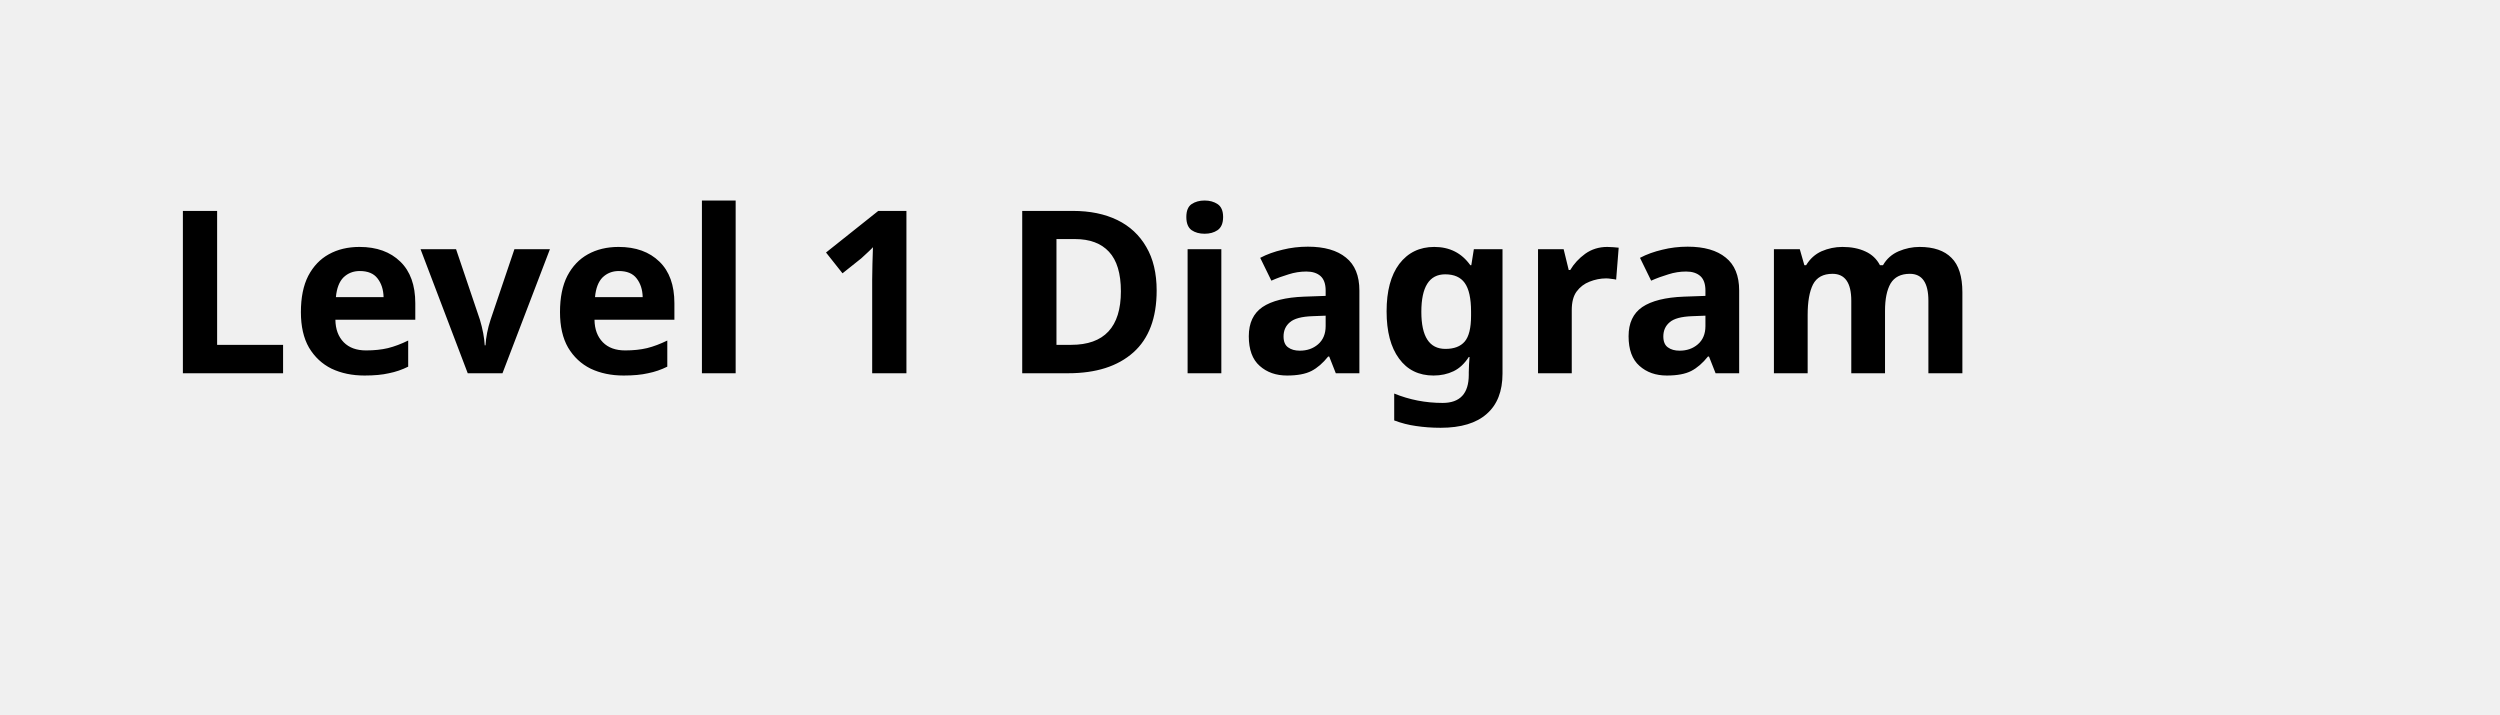
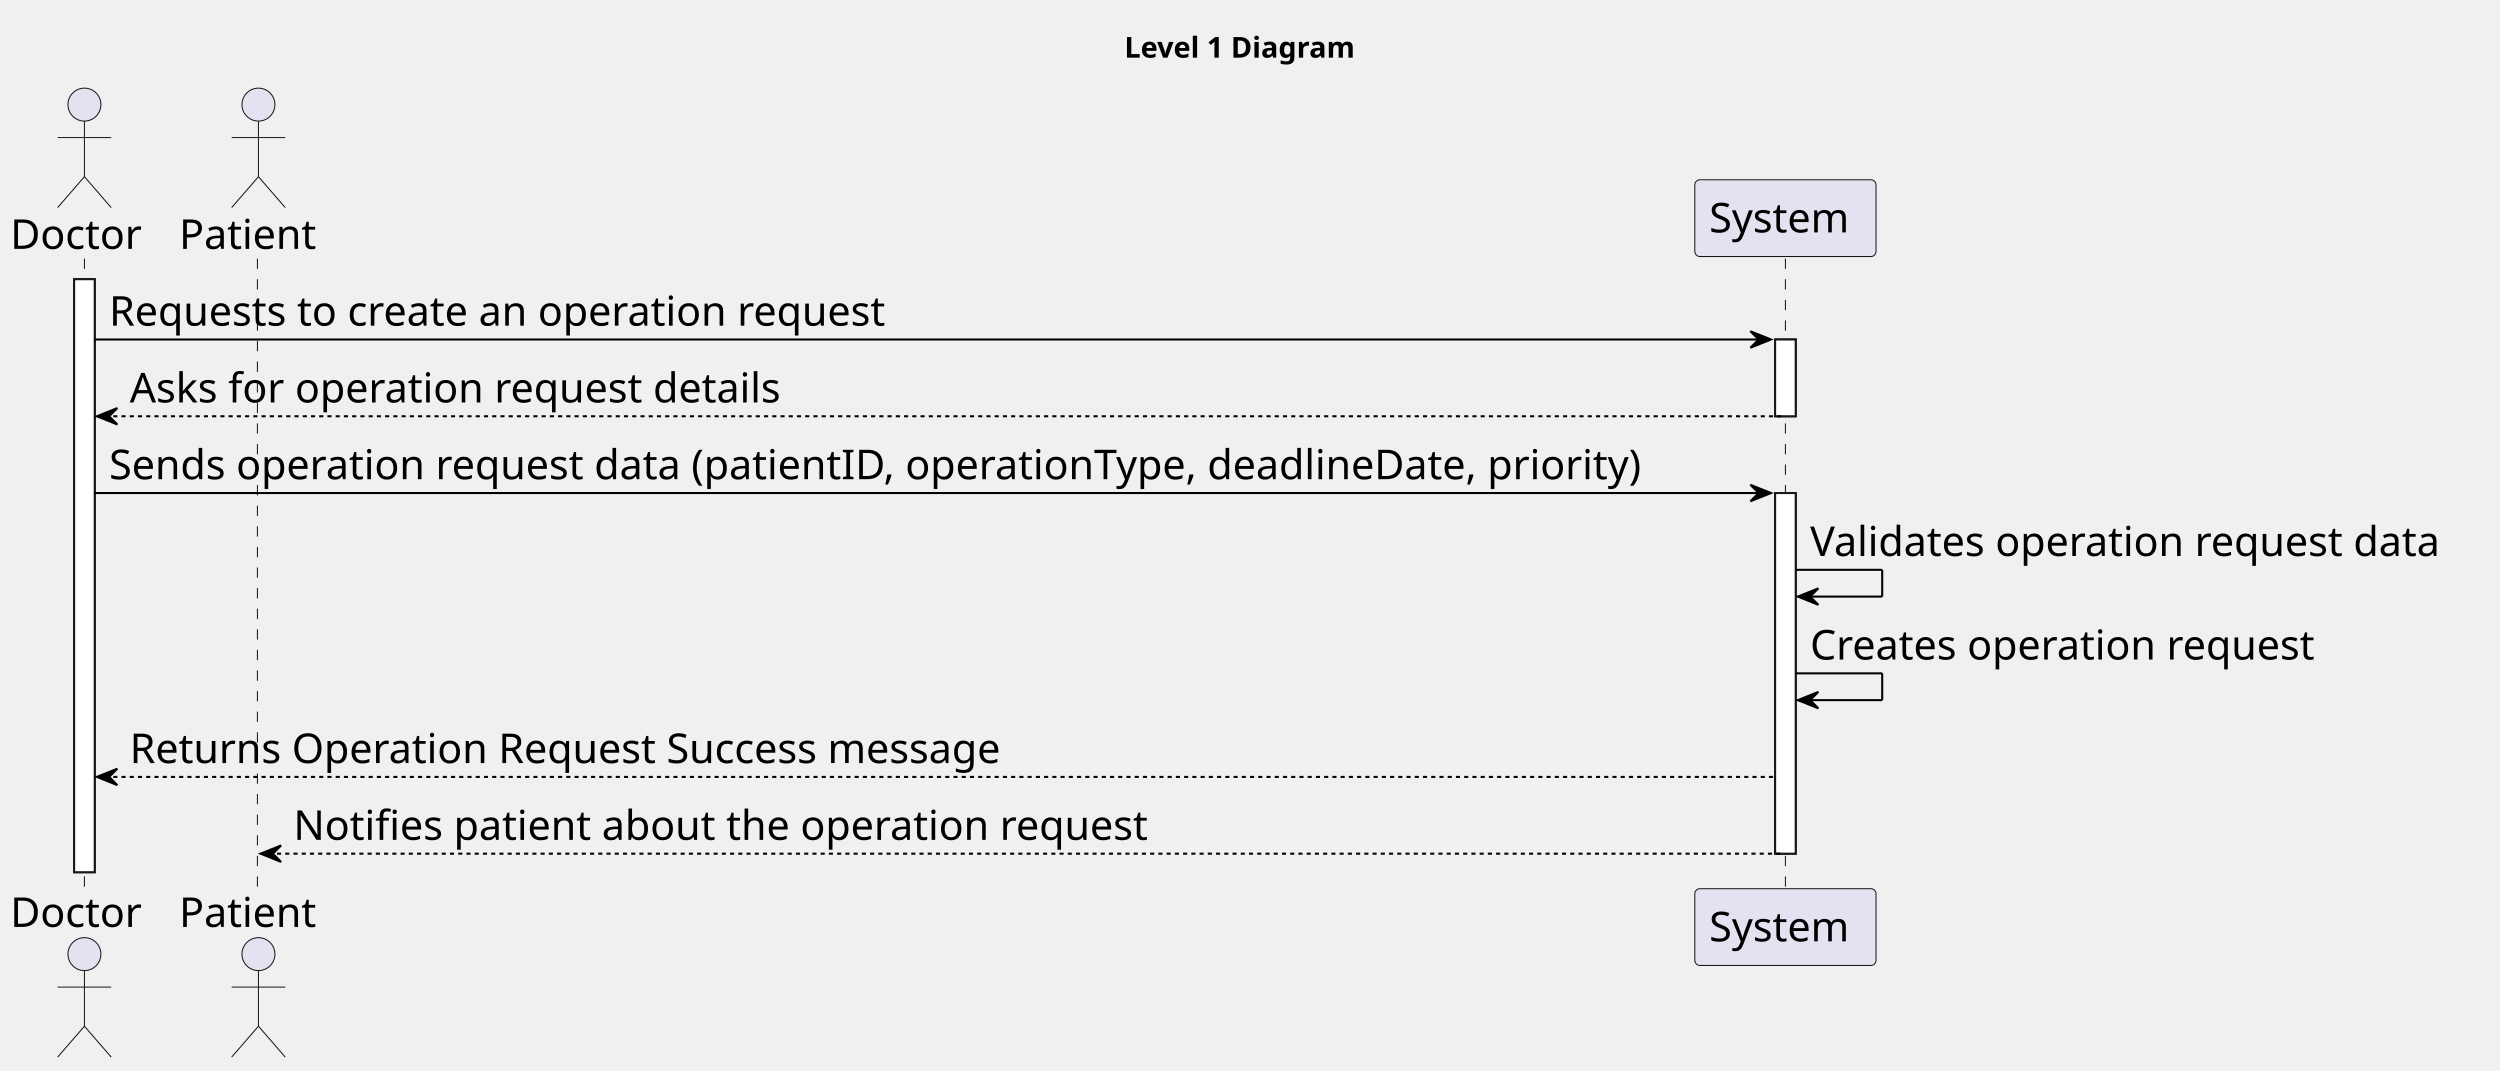
- <svg xmlns="http://www.w3.org/2000/svg" contentStyleType="text/css" height="44px" preserveAspectRatio="none" style="width:154px;height:44px;background:#FFFFFF;" version="1.1" viewBox="0 0 154 44" width="154px" zoomAndPan="magnify">
+ <svg xmlns="http://www.w3.org/2000/svg" contentStyleType="text/css" height="520px" preserveAspectRatio="none" style="width:1214px;height:520px;background:#FFFFFF;" version="1.1" viewBox="0 0 1214 520" width="1214px" zoomAndPan="magnify">
  <defs />
  <g>
-     <text fill="#000000" font-family="sans-serif" font-size="14" font-weight="bold" lengthAdjust="spacing" textLength="126" x="10" y="22.995">Level 1 Diagram</text>
+     <text fill="#000000" font-family="sans-serif" font-size="14" font-weight="bold" lengthAdjust="spacing" textLength="126" x="546" y="27.995">Level 1 Diagram</text>
+     <rect fill="#FFFFFF" height="287.969" style="stroke:#181818;stroke-width:1.0;" width="10" x="36" y="135.578" />
+     <rect fill="#FFFFFF" height="37.281" style="stroke:#181818;stroke-width:1.0;" width="10" x="862" y="164.859" />
+     <rect fill="#FFFFFF" height="175.125" style="stroke:#181818;stroke-width:1.0;" width="10" x="862" y="239.422" />
+     <line style="stroke:#181818;stroke-width:0.5;stroke-dasharray:5.0,5.0;" x1="41" x2="41" y1="125.578" y2="432.547" />
+     <line style="stroke:#181818;stroke-width:0.5;stroke-dasharray:5.0,5.0;" x1="125" x2="125" y1="125.578" y2="432.547" />
+     <line style="stroke:#181818;stroke-width:0.5;stroke-dasharray:5.0,5.0;" x1="867" x2="867" y1="125.578" y2="432.547" />
+     <text fill="#000000" font-family="sans-serif" font-size="20" lengthAdjust="spacing" textLength="66" x="5" y="120.861">Doctor</text>
+     <ellipse cx="41" cy="50.797" fill="#E2E2F0" rx="8" ry="8" style="stroke:#181818;stroke-width:0.5;" />
+     <path d="M41,58.797 L41,85.797 M28,66.797 L54,66.797 M41,85.797 L28,100.797 M41,85.797 L54,100.797 " fill="none" style="stroke:#181818;stroke-width:0.5;" />
+     <text fill="#000000" font-family="sans-serif" font-size="20" lengthAdjust="spacing" textLength="66" x="5" y="450.111">Doctor</text>
+     <ellipse cx="41" cy="463.328" fill="#E2E2F0" rx="8" ry="8" style="stroke:#181818;stroke-width:0.5;" />
+     <path d="M41,471.328 L41,498.328 M28,479.328 L54,479.328 M41,498.328 L28,513.328 M41,498.328 L54,513.328 " fill="none" style="stroke:#181818;stroke-width:0.5;" />
+     <text fill="#000000" font-family="sans-serif" font-size="20" lengthAdjust="spacing" textLength="71" x="87" y="120.861">Patient</text>
+     <ellipse cx="125.5" cy="50.797" fill="#E2E2F0" rx="8" ry="8" style="stroke:#181818;stroke-width:0.5;" />
+     <path d="M125.5,58.797 L125.5,85.797 M112.5,66.797 L138.5,66.797 M125.5,85.797 L112.5,100.797 M125.5,85.797 L138.5,100.797 " fill="none" style="stroke:#181818;stroke-width:0.5;" />
+     <text fill="#000000" font-family="sans-serif" font-size="20" lengthAdjust="spacing" textLength="71" x="87" y="450.111">Patient</text>
+     <ellipse cx="125.5" cy="463.328" fill="#E2E2F0" rx="8" ry="8" style="stroke:#181818;stroke-width:0.5;" />
+     <path d="M125.5,471.328 L125.5,498.328 M112.5,479.328 L138.5,479.328 M125.5,498.328 L112.5,513.328 M125.5,498.328 L138.5,513.328 " fill="none" style="stroke:#181818;stroke-width:0.5;" />
+     <rect fill="#E2E2F0" height="37.281" rx="2.5" ry="2.5" style="stroke:#181818;stroke-width:0.5;" width="88" x="823" y="87.297" />
+     <text fill="#000000" font-family="sans-serif" font-size="20" lengthAdjust="spacing" textLength="74" x="830" y="112.861">System</text>
+     <rect fill="#E2E2F0" height="37.281" rx="2.5" ry="2.5" style="stroke:#181818;stroke-width:0.5;" width="88" x="823" y="431.547" />
+     <text fill="#000000" font-family="sans-serif" font-size="20" lengthAdjust="spacing" textLength="74" x="830" y="457.111">System</text>
+     <rect fill="#FFFFFF" height="287.969" style="stroke:#181818;stroke-width:1.0;" width="10" x="36" y="135.578" />
+     <rect fill="#FFFFFF" height="37.281" style="stroke:#181818;stroke-width:1.0;" width="10" x="862" y="164.859" />
+     <rect fill="#FFFFFF" height="175.125" style="stroke:#181818;stroke-width:1.0;" width="10" x="862" y="239.422" />
+     <polygon fill="#000000" points="850,160.859,860,164.859,850,168.859,854,164.859" style="stroke:#000000;stroke-width:1.0;" />
+     <line style="stroke:#000000;stroke-width:1.0;" x1="46" x2="856" y1="164.859" y2="164.859" />
+     <text fill="#000000" font-family="sans-serif" font-size="20" lengthAdjust="spacing" textLength="402" x="53" y="158.143">Requests to create an operation request</text>
+     <polygon fill="#000000" points="57,198.141,47,202.141,57,206.141,53,202.141" style="stroke:#000000;stroke-width:1.0;" />
+     <line style="stroke:#000000;stroke-width:1.0;stroke-dasharray:2.0,2.0;" x1="51" x2="866" y1="202.141" y2="202.141" />
+     <text fill="#000000" font-family="sans-serif" font-size="20" lengthAdjust="spacing" textLength="336" x="63" y="195.424">Asks for operation request details</text>
+     <polygon fill="#000000" points="850,235.422,860,239.422,850,243.422,854,239.422" style="stroke:#000000;stroke-width:1.0;" />
+     <line style="stroke:#000000;stroke-width:1.0;" x1="46" x2="856" y1="239.422" y2="239.422" />
+     <text fill="#000000" font-family="sans-serif" font-size="20" lengthAdjust="spacing" textLength="797" x="53" y="232.705">Sends operation request data (patientID, operationType, deadlineDate, priority)</text>
+     <line style="stroke:#000000;stroke-width:1.0;" x1="872" x2="914" y1="276.703" y2="276.703" />
+     <line style="stroke:#000000;stroke-width:1.0;" x1="914" x2="914" y1="276.703" y2="289.703" />
+     <line style="stroke:#000000;stroke-width:1.0;" x1="873" x2="914" y1="289.703" y2="289.703" />
+     <polygon fill="#000000" points="883,285.703,873,289.703,883,293.703,879,289.703" style="stroke:#000000;stroke-width:1.0;" />
+     <text fill="#000000" font-family="sans-serif" font-size="20" lengthAdjust="spacing" textLength="328" x="879" y="269.986">Validates operation request data</text>
+     <line style="stroke:#000000;stroke-width:1.0;" x1="872" x2="914" y1="326.984" y2="326.984" />
+     <line style="stroke:#000000;stroke-width:1.0;" x1="914" x2="914" y1="326.984" y2="339.984" />
+     <line style="stroke:#000000;stroke-width:1.0;" x1="873" x2="914" y1="339.984" y2="339.984" />
+     <polygon fill="#000000" points="883,335.984,873,339.984,883,343.984,879,339.984" style="stroke:#000000;stroke-width:1.0;" />
+     <text fill="#000000" font-family="sans-serif" font-size="20" lengthAdjust="spacing" textLength="260" x="879" y="320.268">Creates operation request</text>
+     <polygon fill="#000000" points="57,373.266,47,377.266,57,381.266,53,377.266" style="stroke:#000000;stroke-width:1.0;" />
+     <line style="stroke:#000000;stroke-width:1.0;stroke-dasharray:2.0,2.0;" x1="51" x2="861" y1="377.266" y2="377.266" />
+     <text fill="#000000" font-family="sans-serif" font-size="20" lengthAdjust="spacing" textLength="453" x="63" y="370.549">Returns Operation Request Success message</text>
+     <polygon fill="#000000" points="136.5,410.547,126.5,414.547,136.5,418.547,132.5,414.547" style="stroke:#000000;stroke-width:1.0;" />
+     <line style="stroke:#000000;stroke-width:1.0;stroke-dasharray:2.0,2.0;" x1="130.5" x2="866" y1="414.547" y2="414.547" />
+     <text fill="#000000" font-family="sans-serif" font-size="20" lengthAdjust="spacing" textLength="441" x="142.5" y="407.83">Notifies patient about the operation request</text>
  </g>
</svg>
